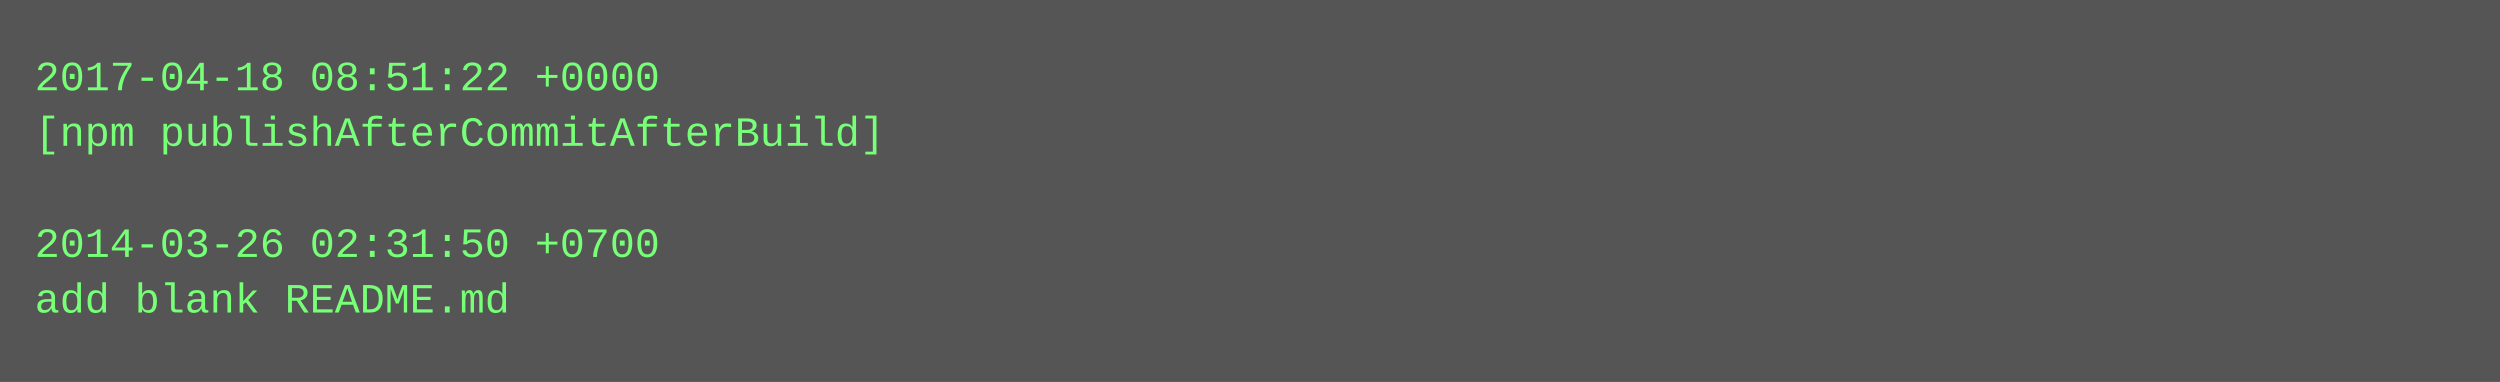
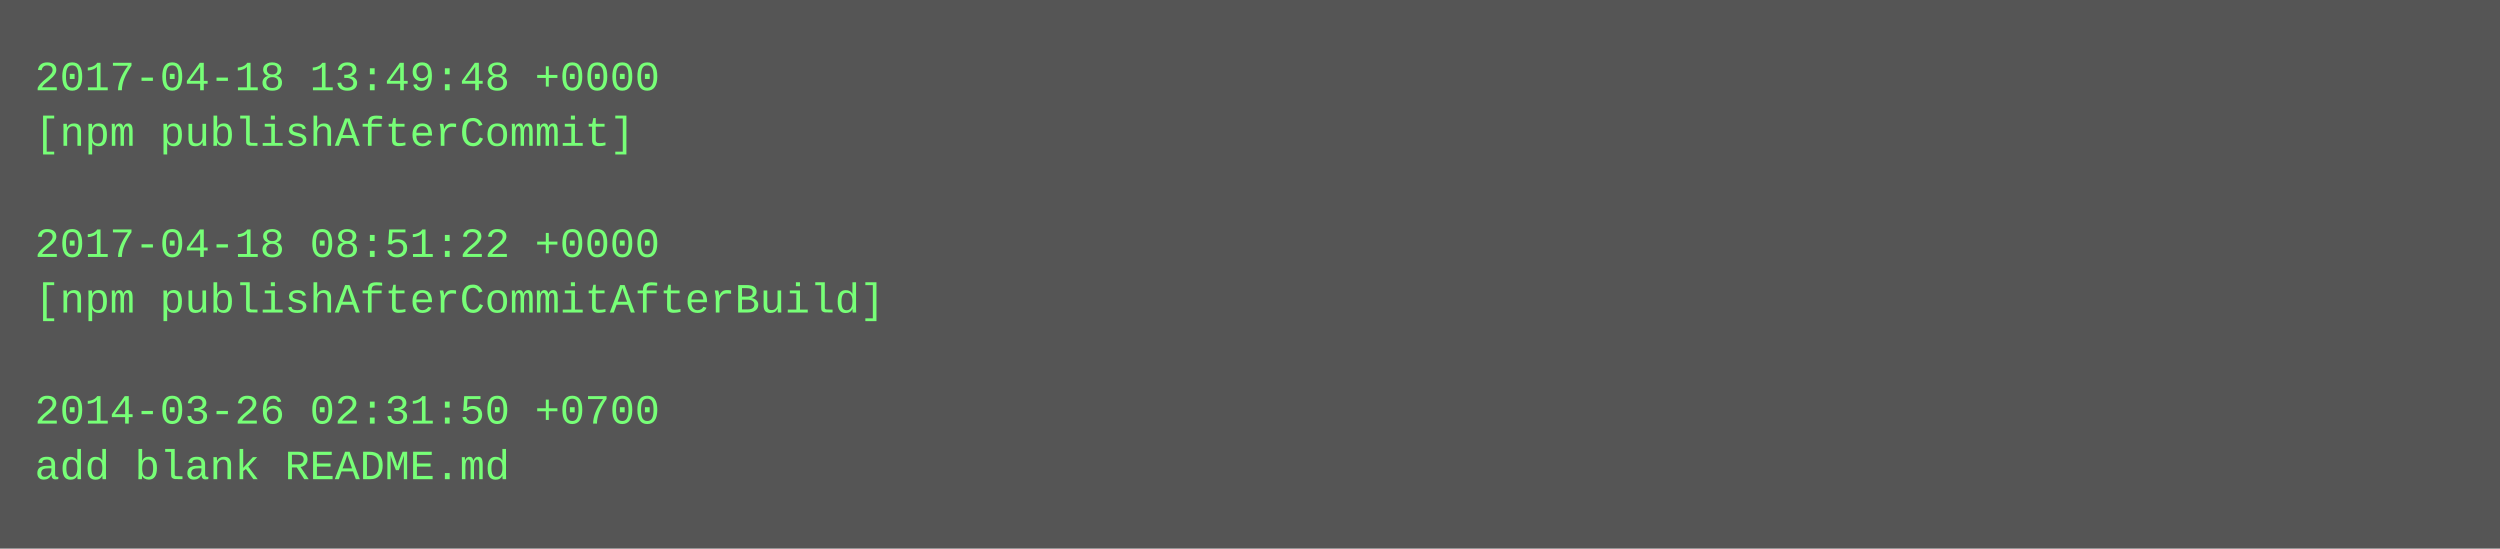
- <svg xmlns="http://www.w3.org/2000/svg" height="110" width="720">
-   <rect height="110" fill="#555" width="720" />
+ <svg xmlns="http://www.w3.org/2000/svg" height="158" width="720">
+   <rect height="158" fill="#555" width="720" />
  <text fill="#7f7" font-family="Courier New" font-size="12" xml:space="preserve">
-     <tspan x="10" y="26">2017-04-18 08:51:22 +0000</tspan>
-     <tspan x="10" y="42">[npm publishAfterCommitAfterBuild]</tspan>
+     <tspan x="10" y="26">2017-04-18 13:49:48 +0000</tspan>
+     <tspan x="10" y="42">[npm publishAfterCommit]</tspan>
    <tspan x="10" y="58" />
-     <tspan x="10" y="74">2014-03-26 02:31:50 +0700</tspan>
-     <tspan x="10" y="90">add blank README.md</tspan>
+     <tspan x="10" y="74">2017-04-18 08:51:22 +0000</tspan>
+     <tspan x="10" y="90">[npm publishAfterCommitAfterBuild]</tspan>
+     <tspan x="10" y="106" />
+     <tspan x="10" y="122">2014-03-26 02:31:50 +0700</tspan>
+     <tspan x="10" y="138">add blank README.md</tspan>
  </text>
</svg>
